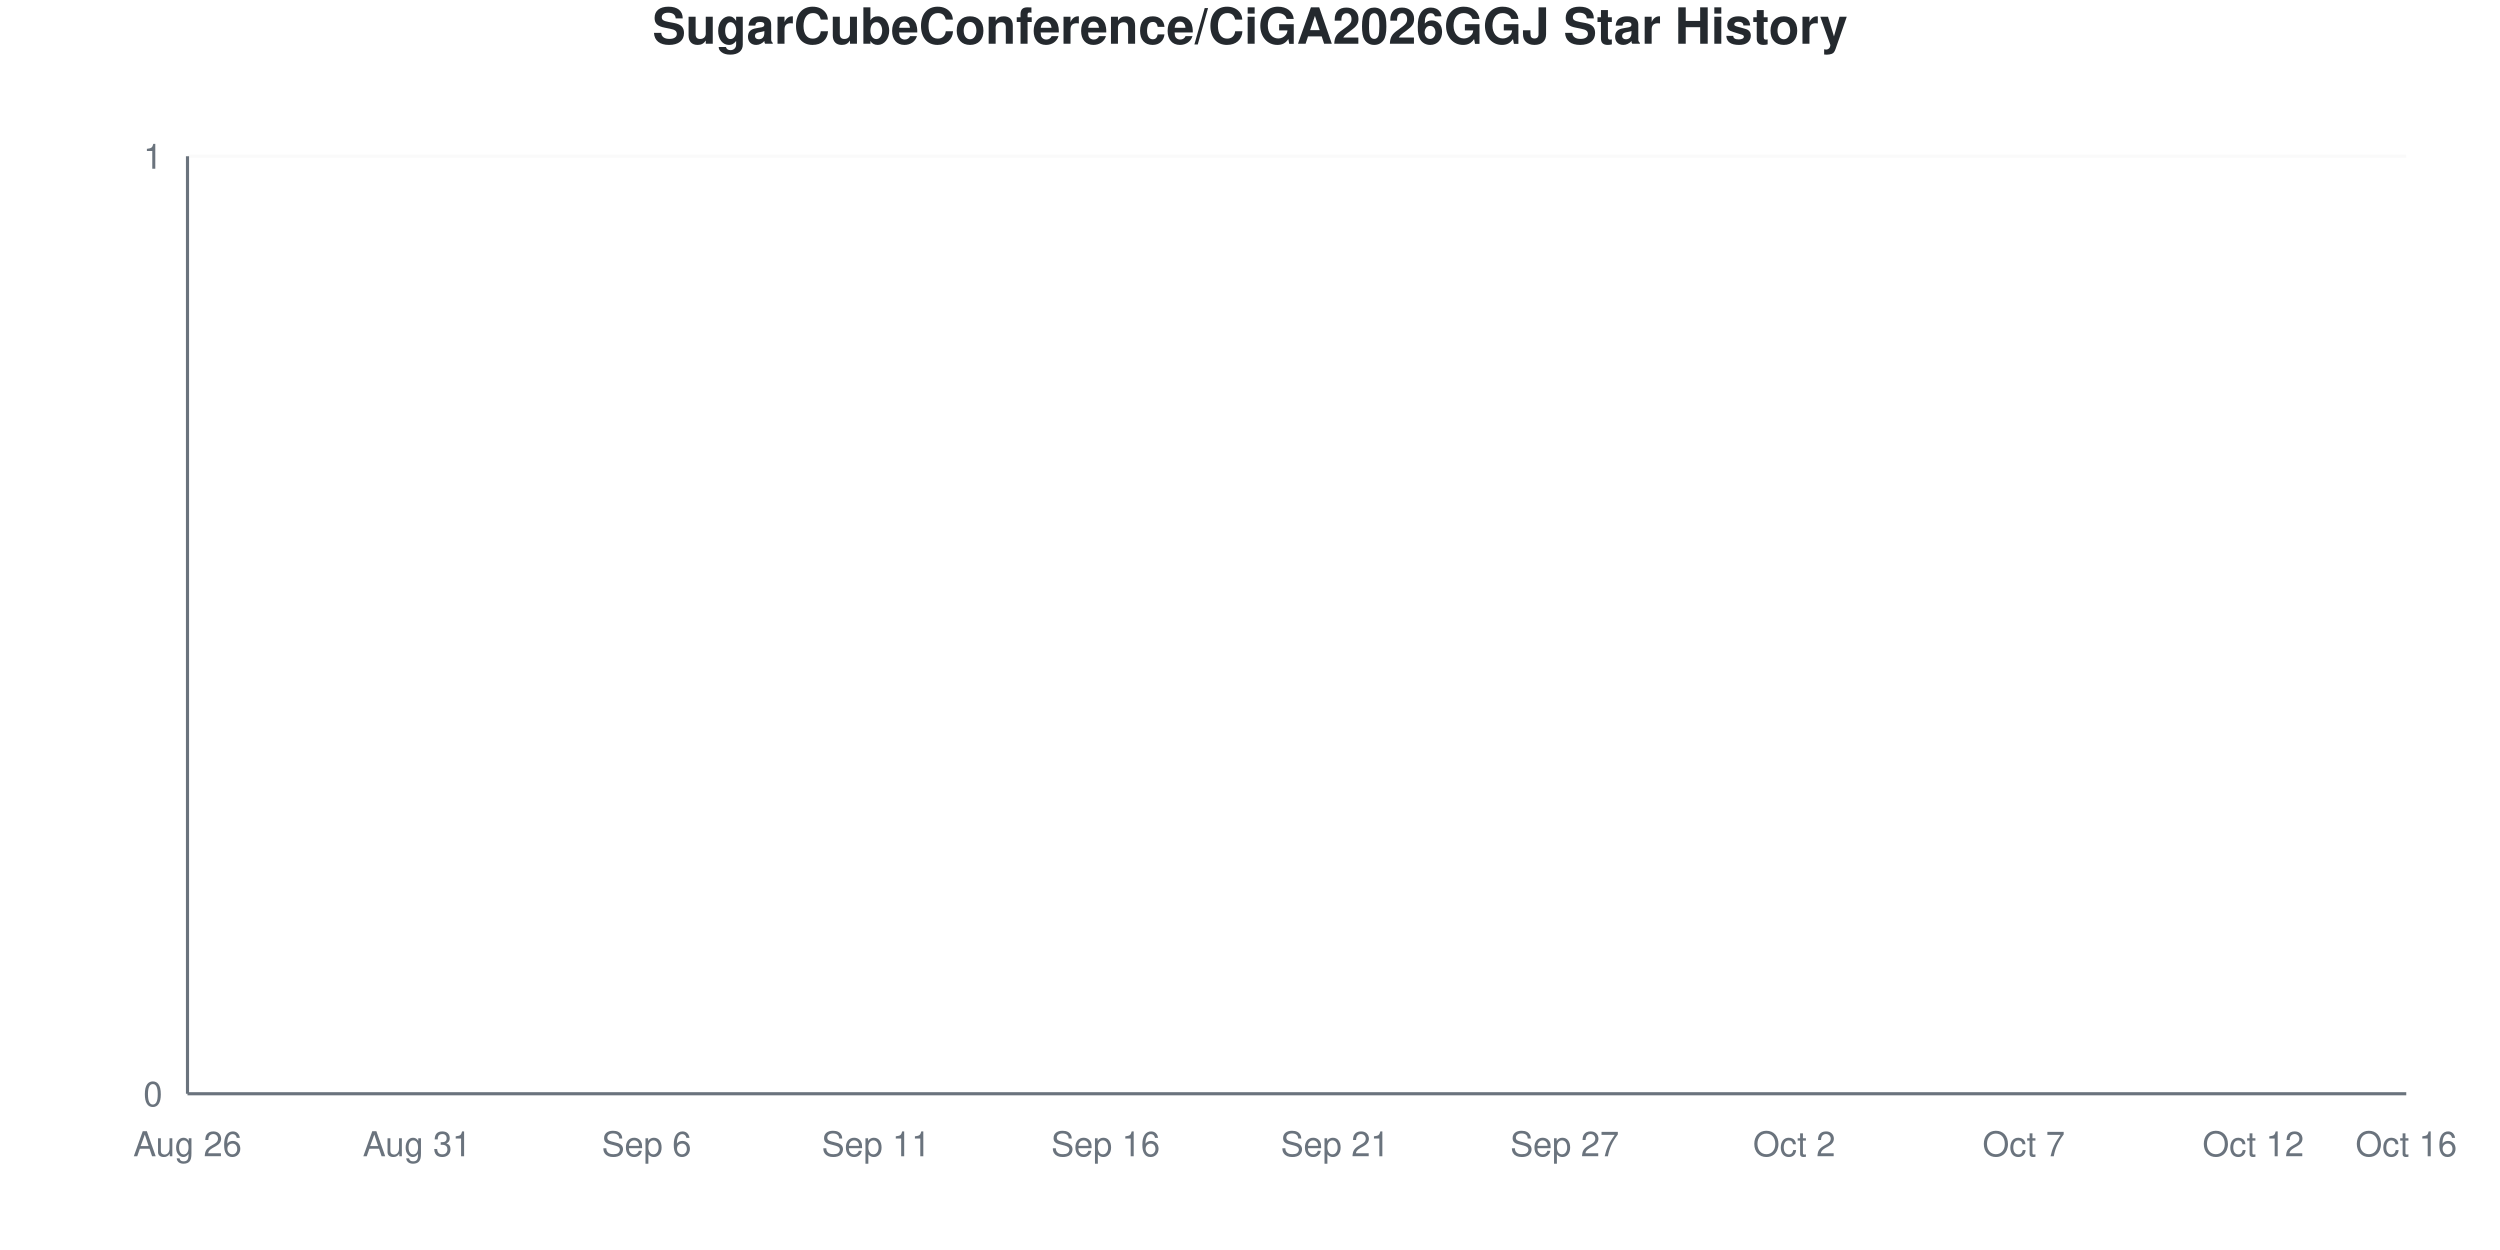
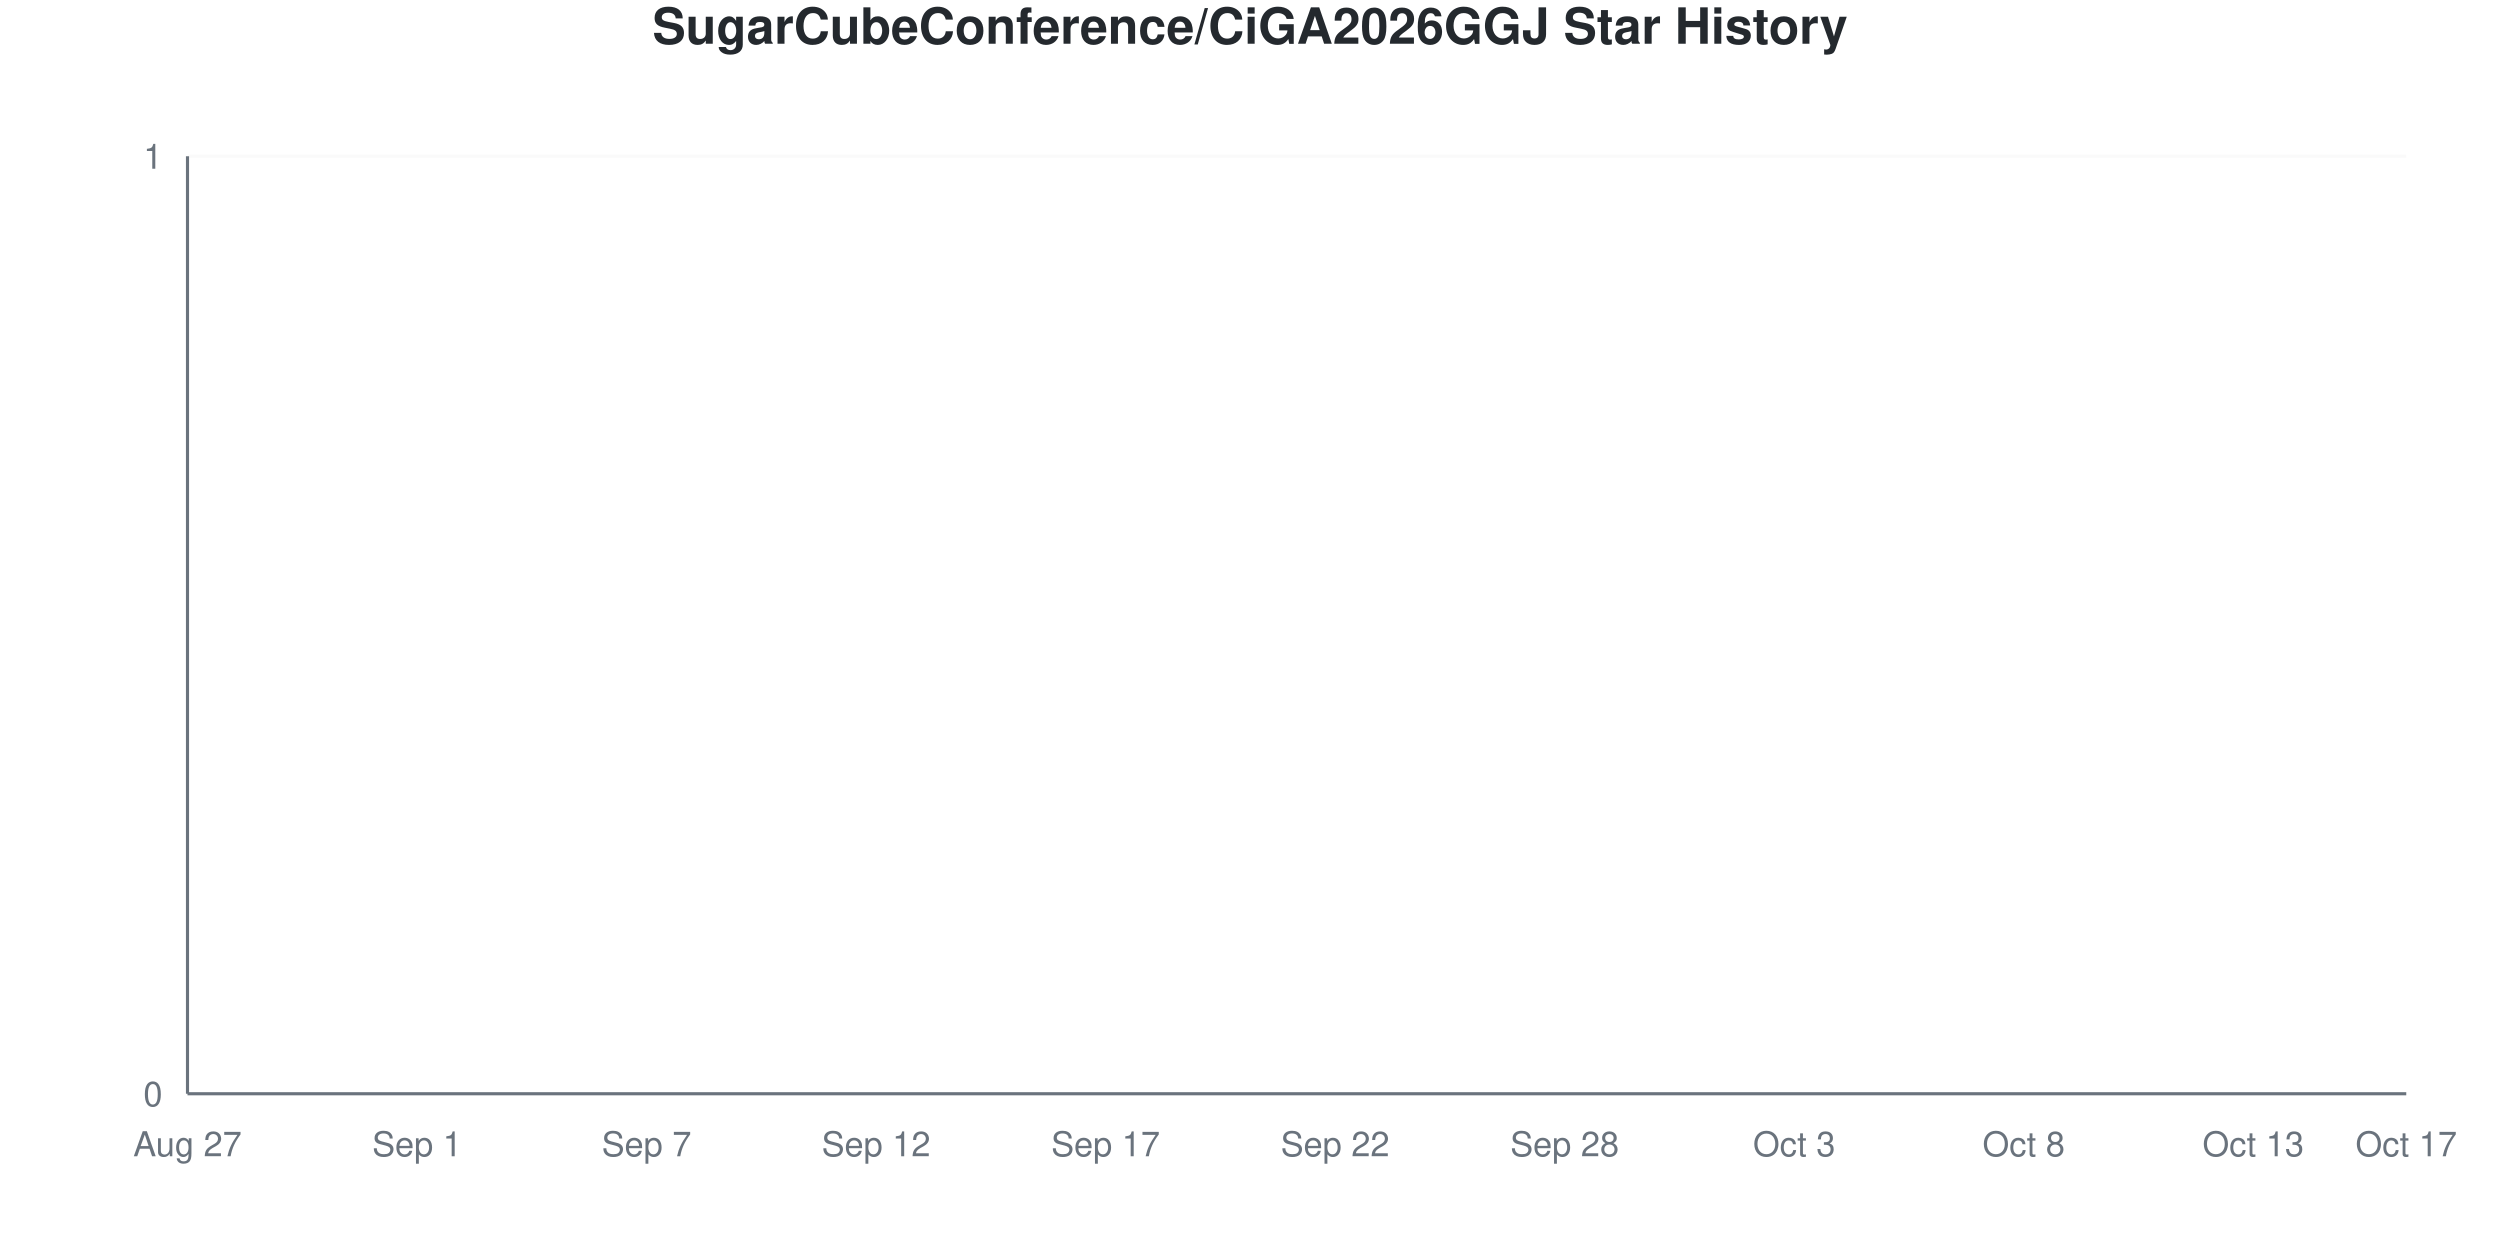
<svg xmlns="http://www.w3.org/2000/svg" viewBox="0 0 800 400" width="800" height="400">
  <style>
    @keyframes drawLine {
      to { stroke-dashoffset: 0; }
    }
    @keyframes fadeInPoint {
      from { opacity: 0; }
      to { opacity: 1; }
    }
    .data-line-0 {
      stroke-dasharray: 1065;
      stroke-dashoffset: 1065;
      animation: drawLine 2s ease-out forwards;
    }
    .data-point {
      opacity: 0;
      animation: fadeInPoint 0.5s ease-out forwards;
    }
    .chart-bg { fill: #fff; }
    .chart-text { fill: #24292e; }
    .chart-muted { fill: #6a737d; }
    .chart-grid { stroke: #eee; }
    .chart-axis { stroke: #6a737d; }
    @media (prefers-color-scheme: dark) {
      .chart-bg { fill: #0d1117; }
      .chart-text { fill: #e6edf3; }
      .chart-muted { fill: #8b949e; }
      .chart-grid { stroke: #21262d; }
      .chart-axis { stroke: #8b949e; }
    }
  </style>
  <rect width="800" height="400" class="chart-bg" />
  <text x="400" y="14" text-anchor="middle" class="chart-text" font-size="16" font-weight="bold" font-family="-apple-system, BlinkMacSystemFont, 'Segoe UI', Helvetica, Arial, sans-serif">SugarCubeConference/CiGA2026GGJ Star History</text>
  <g class="grid">
    <line x1="60" y1="350" x2="770" y2="350" class="chart-grid" stroke-opacity="0.3" />
    <text x="52" y="354" text-anchor="end" class="chart-muted" font-size="11" font-family="-apple-system, BlinkMacSystemFont, 'Segoe UI', Helvetica, Arial, sans-serif">0</text>
    <line x1="60" y1="50" x2="770" y2="50" class="chart-grid" stroke-opacity="0.3" />
    <text x="52" y="54" text-anchor="end" class="chart-muted" font-size="11" font-family="-apple-system, BlinkMacSystemFont, 'Segoe UI', Helvetica, Arial, sans-serif">1</text>
  </g>
  <g class="milestones">
    
  </g>
  <g class="x-axis">
-     <text x="60" y="370" text-anchor="middle" class="chart-muted" font-size="11" font-family="-apple-system, BlinkMacSystemFont, 'Segoe UI', Helvetica, Arial, sans-serif">Aug 26</text>
-     <text x="133.448" y="370" text-anchor="middle" class="chart-muted" font-size="11" font-family="-apple-system, BlinkMacSystemFont, 'Segoe UI', Helvetica, Arial, sans-serif">Aug 31</text>
-     <text x="206.897" y="370" text-anchor="middle" class="chart-muted" font-size="11" font-family="-apple-system, BlinkMacSystemFont, 'Segoe UI', Helvetica, Arial, sans-serif">Sep 6</text>
-     <text x="280.345" y="370" text-anchor="middle" class="chart-muted" font-size="11" font-family="-apple-system, BlinkMacSystemFont, 'Segoe UI', Helvetica, Arial, sans-serif">Sep 11</text>
-     <text x="353.793" y="370" text-anchor="middle" class="chart-muted" font-size="11" font-family="-apple-system, BlinkMacSystemFont, 'Segoe UI', Helvetica, Arial, sans-serif">Sep 16</text>
-     <text x="427.241" y="370" text-anchor="middle" class="chart-muted" font-size="11" font-family="-apple-system, BlinkMacSystemFont, 'Segoe UI', Helvetica, Arial, sans-serif">Sep 21</text>
-     <text x="500.69" y="370" text-anchor="middle" class="chart-muted" font-size="11" font-family="-apple-system, BlinkMacSystemFont, 'Segoe UI', Helvetica, Arial, sans-serif">Sep 27</text>
-     <text x="574.138" y="370" text-anchor="middle" class="chart-muted" font-size="11" font-family="-apple-system, BlinkMacSystemFont, 'Segoe UI', Helvetica, Arial, sans-serif">Oct 2</text>
-     <text x="647.586" y="370" text-anchor="middle" class="chart-muted" font-size="11" font-family="-apple-system, BlinkMacSystemFont, 'Segoe UI', Helvetica, Arial, sans-serif">Oct 7</text>
-     <text x="721.034" y="370" text-anchor="middle" class="chart-muted" font-size="11" font-family="-apple-system, BlinkMacSystemFont, 'Segoe UI', Helvetica, Arial, sans-serif">Oct 12</text>
-     <text x="770" y="370" text-anchor="middle" class="chart-muted" font-size="11" font-family="-apple-system, BlinkMacSystemFont, 'Segoe UI', Helvetica, Arial, sans-serif">Oct 16</text>
+     <text x="60" y="370" text-anchor="middle" class="chart-muted" font-size="11" font-family="-apple-system, BlinkMacSystemFont, 'Segoe UI', Helvetica, Arial, sans-serif">Aug 27</text>
+     <text x="133.448" y="370" text-anchor="middle" class="chart-muted" font-size="11" font-family="-apple-system, BlinkMacSystemFont, 'Segoe UI', Helvetica, Arial, sans-serif">Sep 1</text>
+     <text x="206.897" y="370" text-anchor="middle" class="chart-muted" font-size="11" font-family="-apple-system, BlinkMacSystemFont, 'Segoe UI', Helvetica, Arial, sans-serif">Sep 7</text>
+     <text x="280.345" y="370" text-anchor="middle" class="chart-muted" font-size="11" font-family="-apple-system, BlinkMacSystemFont, 'Segoe UI', Helvetica, Arial, sans-serif">Sep 12</text>
+     <text x="353.793" y="370" text-anchor="middle" class="chart-muted" font-size="11" font-family="-apple-system, BlinkMacSystemFont, 'Segoe UI', Helvetica, Arial, sans-serif">Sep 17</text>
+     <text x="427.241" y="370" text-anchor="middle" class="chart-muted" font-size="11" font-family="-apple-system, BlinkMacSystemFont, 'Segoe UI', Helvetica, Arial, sans-serif">Sep 22</text>
+     <text x="500.69" y="370" text-anchor="middle" class="chart-muted" font-size="11" font-family="-apple-system, BlinkMacSystemFont, 'Segoe UI', Helvetica, Arial, sans-serif">Sep 28</text>
+     <text x="574.138" y="370" text-anchor="middle" class="chart-muted" font-size="11" font-family="-apple-system, BlinkMacSystemFont, 'Segoe UI', Helvetica, Arial, sans-serif">Oct 3</text>
+     <text x="647.586" y="370" text-anchor="middle" class="chart-muted" font-size="11" font-family="-apple-system, BlinkMacSystemFont, 'Segoe UI', Helvetica, Arial, sans-serif">Oct 8</text>
+     <text x="721.034" y="370" text-anchor="middle" class="chart-muted" font-size="11" font-family="-apple-system, BlinkMacSystemFont, 'Segoe UI', Helvetica, Arial, sans-serif">Oct 13</text>
+     <text x="770" y="370" text-anchor="middle" class="chart-muted" font-size="11" font-family="-apple-system, BlinkMacSystemFont, 'Segoe UI', Helvetica, Arial, sans-serif">Oct 17</text>
  </g>
  <line x1="60" y1="50" x2="60" y2="350" class="chart-axis" stroke-width="1" />
  <line x1="60" y1="350" x2="770" y2="350" class="chart-axis" stroke-width="1" />
  <path d="M60,350 L60,350 C68.161,350 76.322,350 84.483,350 C92.644,350 100.805,350 108.966,350 C117.126,350 125.287,350 133.448,350 C141.609,350 149.77,350 157.931,350 C166.092,350 174.253,350 182.414,350 C190.575,350 198.736,350 206.897,350 C215.057,350 223.218,350 231.379,350 C239.54,350 247.701,350 255.862,350 C264.023,350 272.184,350 280.345,350 C288.506,350 296.667,350 304.828,350 C312.989,350 321.149,350 329.31,350 C337.471,350 345.632,350 353.793,350 C361.954,350 370.115,350 378.276,350 C386.437,350 394.598,350 402.759,350 C410.92,350 419.08,350 427.241,350 C435.402,350 443.563,350 451.724,350 C459.885,350 468.046,350 476.207,350 C484.368,350 492.529,350 500.69,350 C508.851,350 517.011,350 525.172,350 C533.333,350 541.494,350 549.655,350 C557.816,350 565.977,350 574.138,350 C582.299,350 590.46,350 598.621,350 C606.782,350 614.943,350 623.103,350 C631.264,350 639.425,350 647.586,350 C655.747,350 663.908,350 672.069,350 C680.23,350 688.391,350 696.552,350 C704.713,350 712.874,350 721.034,350 C729.195,350 737.356,350 745.517,350 C753.678,350 761.839,350 770,350 L770,350 L60,350 Z" fill="#dfb317" fill-opacity="0.1" />
  <path d="M60,350 L60,350 C68.161,350 76.322,350 84.483,350 C92.644,350 100.805,350 108.966,350 C117.126,350 125.287,350 133.448,350 C141.609,350 149.77,350 157.931,350 C166.092,350 174.253,350 182.414,350 C190.575,350 198.736,350 206.897,350 C215.057,350 223.218,350 231.379,350 C239.54,350 247.701,350 255.862,350 C264.023,350 272.184,350 280.345,350 C288.506,350 296.667,350 304.828,350 C312.989,350 321.149,350 329.31,350 C337.471,350 345.632,350 353.793,350 C361.954,350 370.115,350 378.276,350 C386.437,350 394.598,350 402.759,350 C410.92,350 419.08,350 427.241,350 C435.402,350 443.563,350 451.724,350 C459.885,350 468.046,350 476.207,350 C484.368,350 492.529,350 500.69,350 C508.851,350 517.011,350 525.172,350 C533.333,350 541.494,350 549.655,350 C557.816,350 565.977,350 574.138,350 C582.299,350 590.46,350 598.621,350 C606.782,350 614.943,350 623.103,350 C631.264,350 639.425,350 647.586,350 C655.747,350 663.908,350 672.069,350 C680.23,350 688.391,350 696.552,350 C704.713,350 712.874,350 721.034,350 C729.195,350 737.356,350 745.517,350 C753.678,350 761.839,350 770,350" fill="none" stroke="#dfb317" stroke-width="2.5" class="data-line-0" />
  <g class="points">
    <circle cx="60" cy="350" r="4" fill="#dfb317" class="data-point" style="animation-delay: 1.50s" />
    <circle cx="84.483" cy="350" r="4" fill="#dfb317" class="data-point" style="animation-delay: 1.55s" />
    <circle cx="108.966" cy="350" r="4" fill="#dfb317" class="data-point" style="animation-delay: 1.60s" />
    <circle cx="133.448" cy="350" r="4" fill="#dfb317" class="data-point" style="animation-delay: 1.65s" />
    <circle cx="157.931" cy="350" r="4" fill="#dfb317" class="data-point" style="animation-delay: 1.70s" />
    <circle cx="182.414" cy="350" r="4" fill="#dfb317" class="data-point" style="animation-delay: 1.75s" />
    <circle cx="206.897" cy="350" r="4" fill="#dfb317" class="data-point" style="animation-delay: 1.80s" />
    <circle cx="231.379" cy="350" r="4" fill="#dfb317" class="data-point" style="animation-delay: 1.85s" />
    <circle cx="255.862" cy="350" r="4" fill="#dfb317" class="data-point" style="animation-delay: 1.90s" />
    <circle cx="280.345" cy="350" r="4" fill="#dfb317" class="data-point" style="animation-delay: 1.95s" />
    <circle cx="304.828" cy="350" r="4" fill="#dfb317" class="data-point" style="animation-delay: 2.00s" />
    <circle cx="329.31" cy="350" r="4" fill="#dfb317" class="data-point" style="animation-delay: 2.05s" />
    <circle cx="353.793" cy="350" r="4" fill="#dfb317" class="data-point" style="animation-delay: 2.10s" />
    <circle cx="378.276" cy="350" r="4" fill="#dfb317" class="data-point" style="animation-delay: 2.15s" />
    <circle cx="402.759" cy="350" r="4" fill="#dfb317" class="data-point" style="animation-delay: 2.20s" />
    <circle cx="427.241" cy="350" r="4" fill="#dfb317" class="data-point" style="animation-delay: 2.25s" />
    <circle cx="451.724" cy="350" r="4" fill="#dfb317" class="data-point" style="animation-delay: 2.30s" />
    <circle cx="476.207" cy="350" r="4" fill="#dfb317" class="data-point" style="animation-delay: 2.35s" />
    <circle cx="500.69" cy="350" r="4" fill="#dfb317" class="data-point" style="animation-delay: 2.40s" />
    <circle cx="525.172" cy="350" r="4" fill="#dfb317" class="data-point" style="animation-delay: 2.45s" />
    <circle cx="549.655" cy="350" r="4" fill="#dfb317" class="data-point" style="animation-delay: 2.50s" />
    <circle cx="574.138" cy="350" r="4" fill="#dfb317" class="data-point" style="animation-delay: 2.55s" />
    <circle cx="598.621" cy="350" r="4" fill="#dfb317" class="data-point" style="animation-delay: 2.60s" />
    <circle cx="623.103" cy="350" r="4" fill="#dfb317" class="data-point" style="animation-delay: 2.65s" />
    <circle cx="647.586" cy="350" r="4" fill="#dfb317" class="data-point" style="animation-delay: 2.70s" />
    <circle cx="672.069" cy="350" r="4" fill="#dfb317" class="data-point" style="animation-delay: 2.75s" />
    <circle cx="696.552" cy="350" r="4" fill="#dfb317" class="data-point" style="animation-delay: 2.80s" />
    <circle cx="721.034" cy="350" r="4" fill="#dfb317" class="data-point" style="animation-delay: 2.85s" />
    <circle cx="745.517" cy="350" r="4" fill="#dfb317" class="data-point" style="animation-delay: 2.90s" />
    <circle cx="770" cy="350" r="4" fill="#dfb317" class="data-point" style="animation-delay: 2.95s" />
  </g>
</svg>
